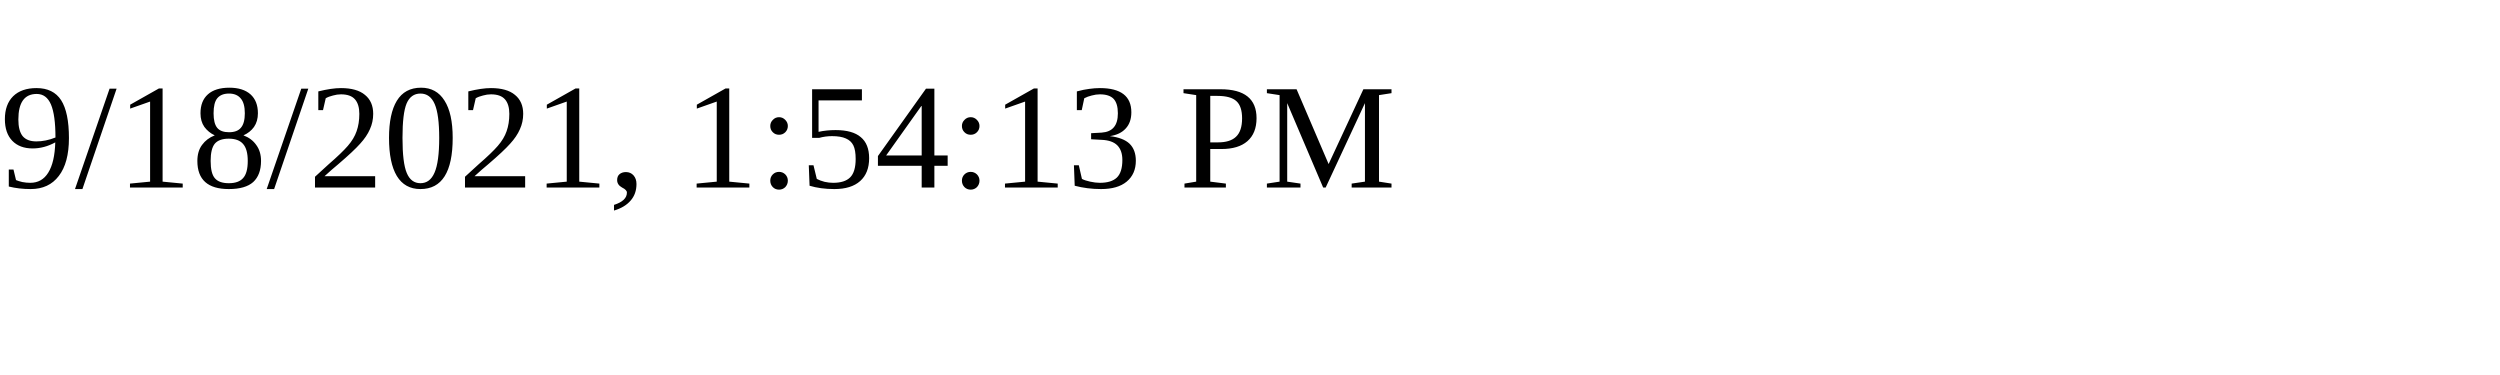
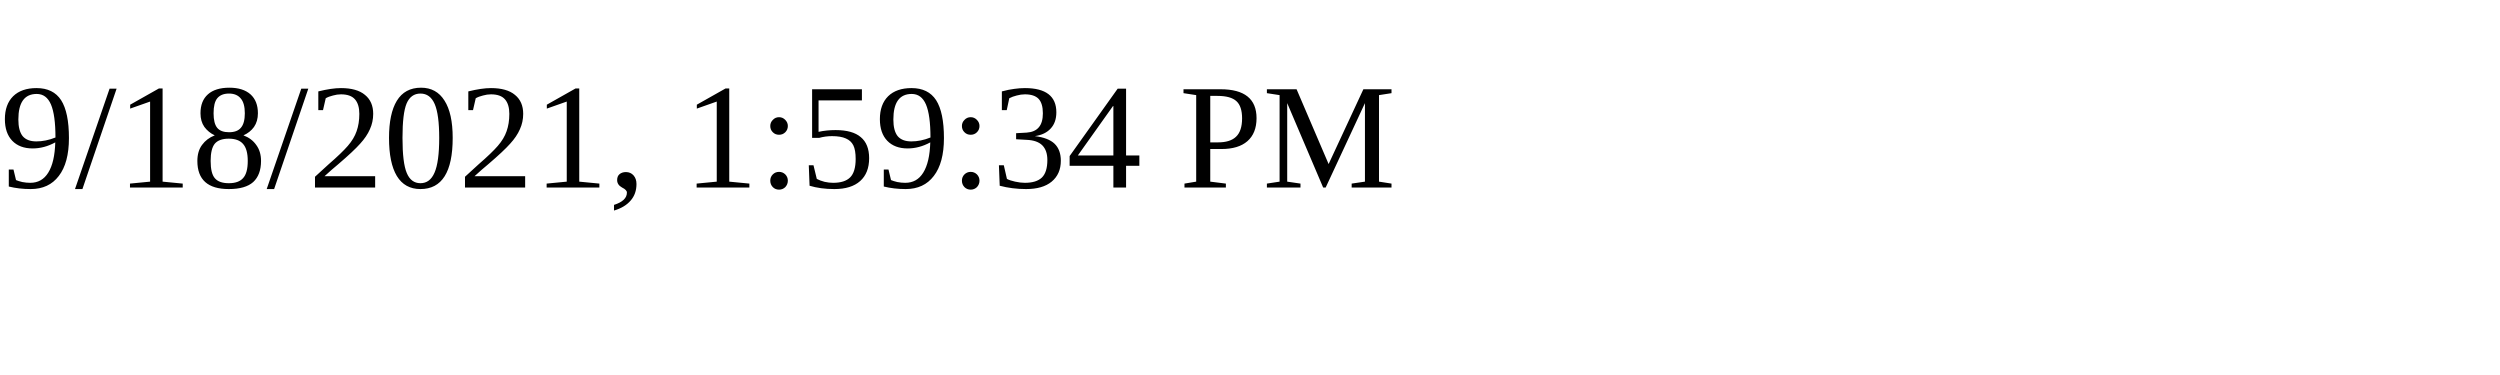
<svg xmlns="http://www.w3.org/2000/svg" height="30" width="200">
-   <text x="0" y="15">9/18/2021, 1:54:13 PM</text>
+   <text x="0" y="15">9/18/2021, 1:59:34 PM</text>
</svg>
